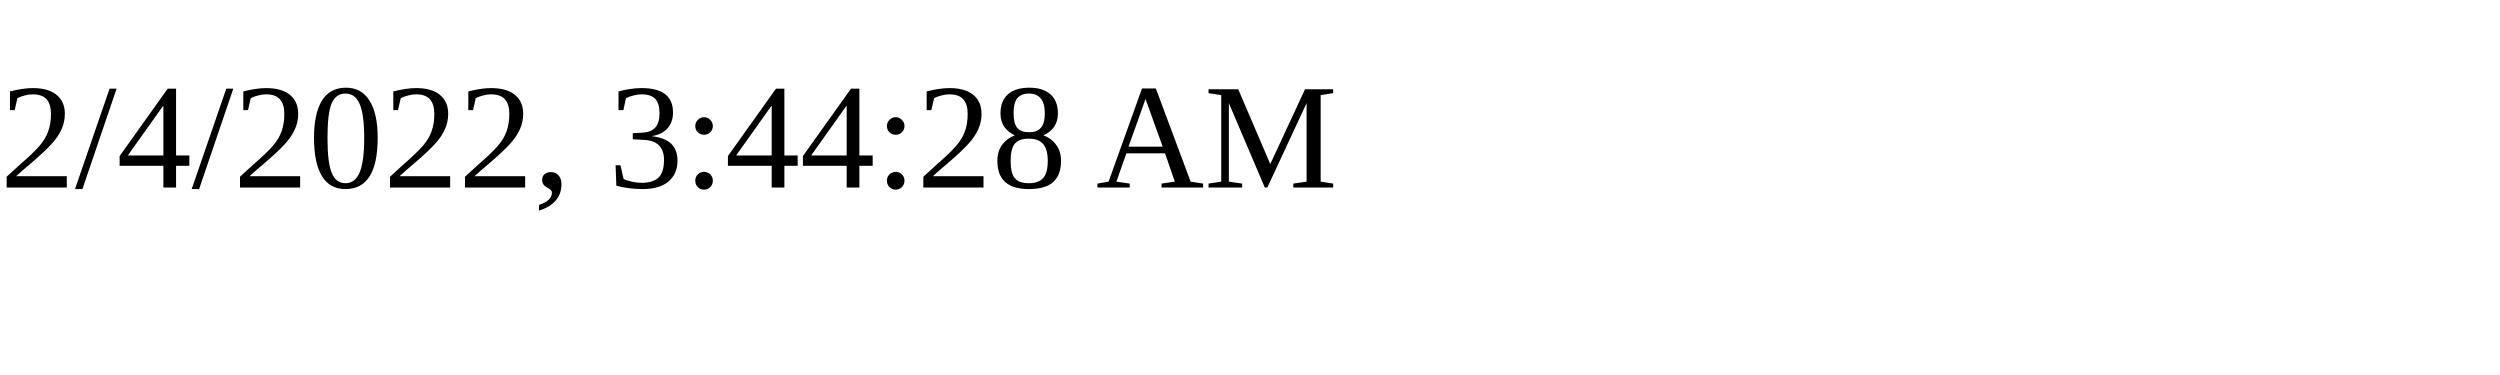
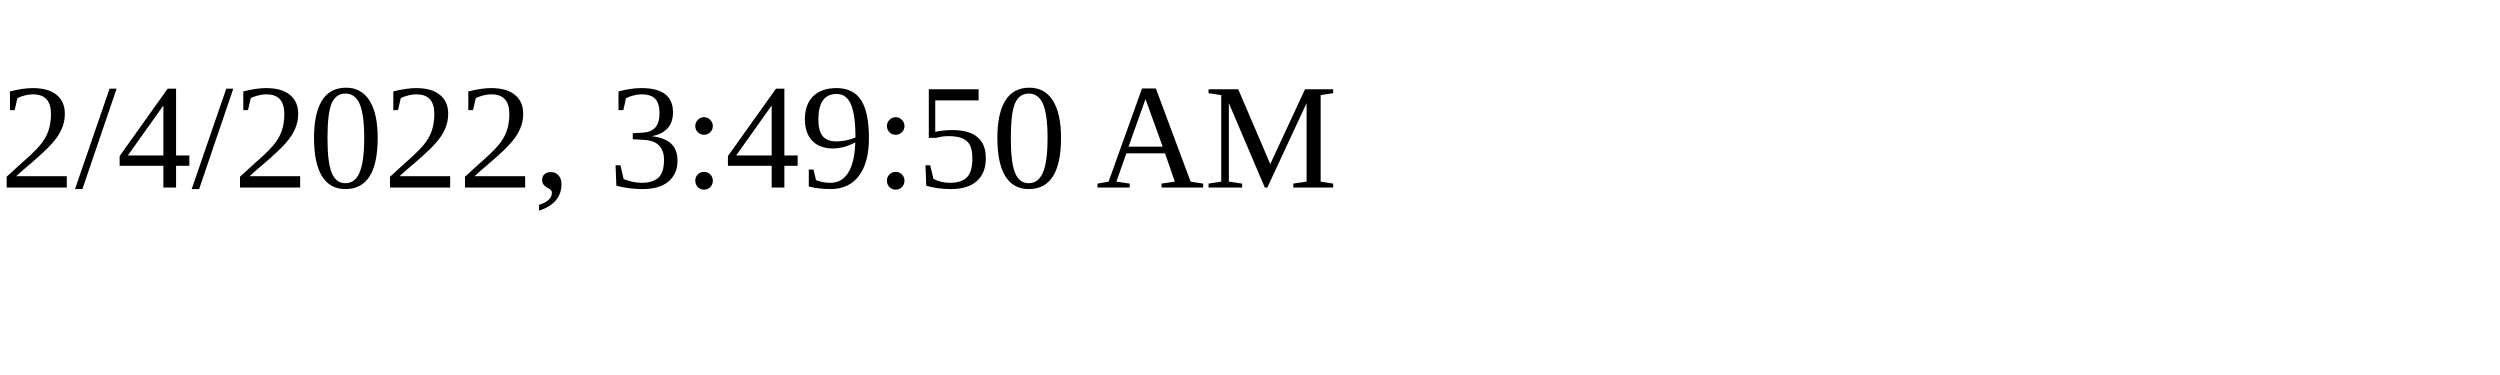
<svg xmlns="http://www.w3.org/2000/svg" height="30" width="200">
-   <text x="0" y="15">2/4/2022, 3:44:28 AM</text>
+   <text x="0" y="15">2/4/2022, 3:49:50 AM</text>
</svg>
